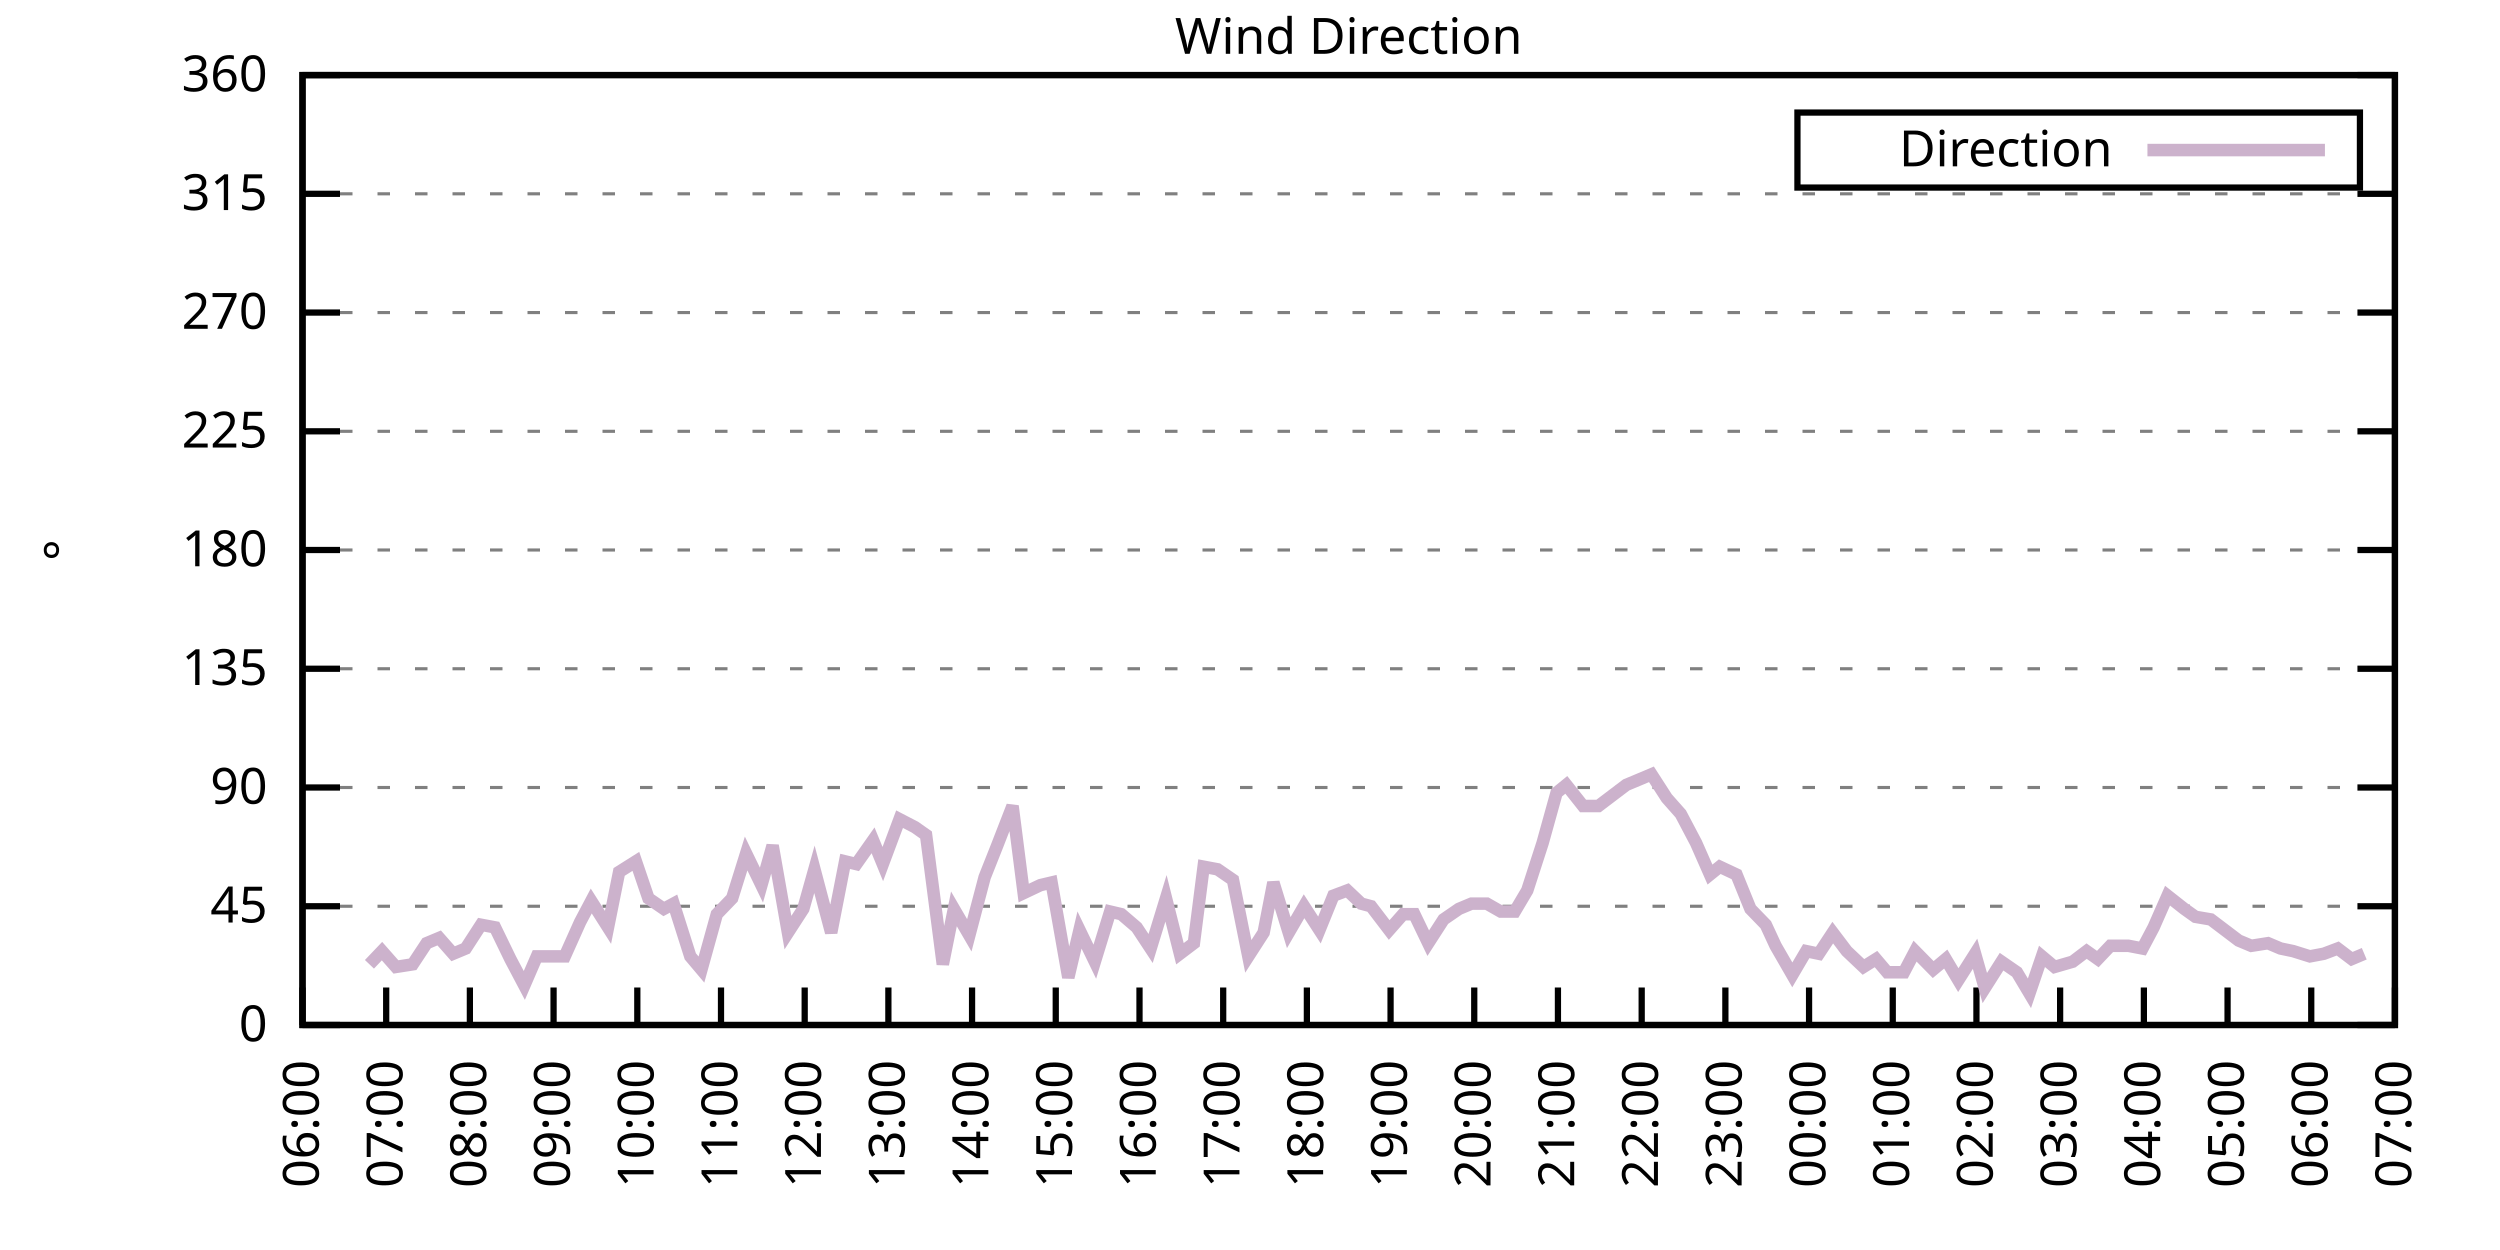
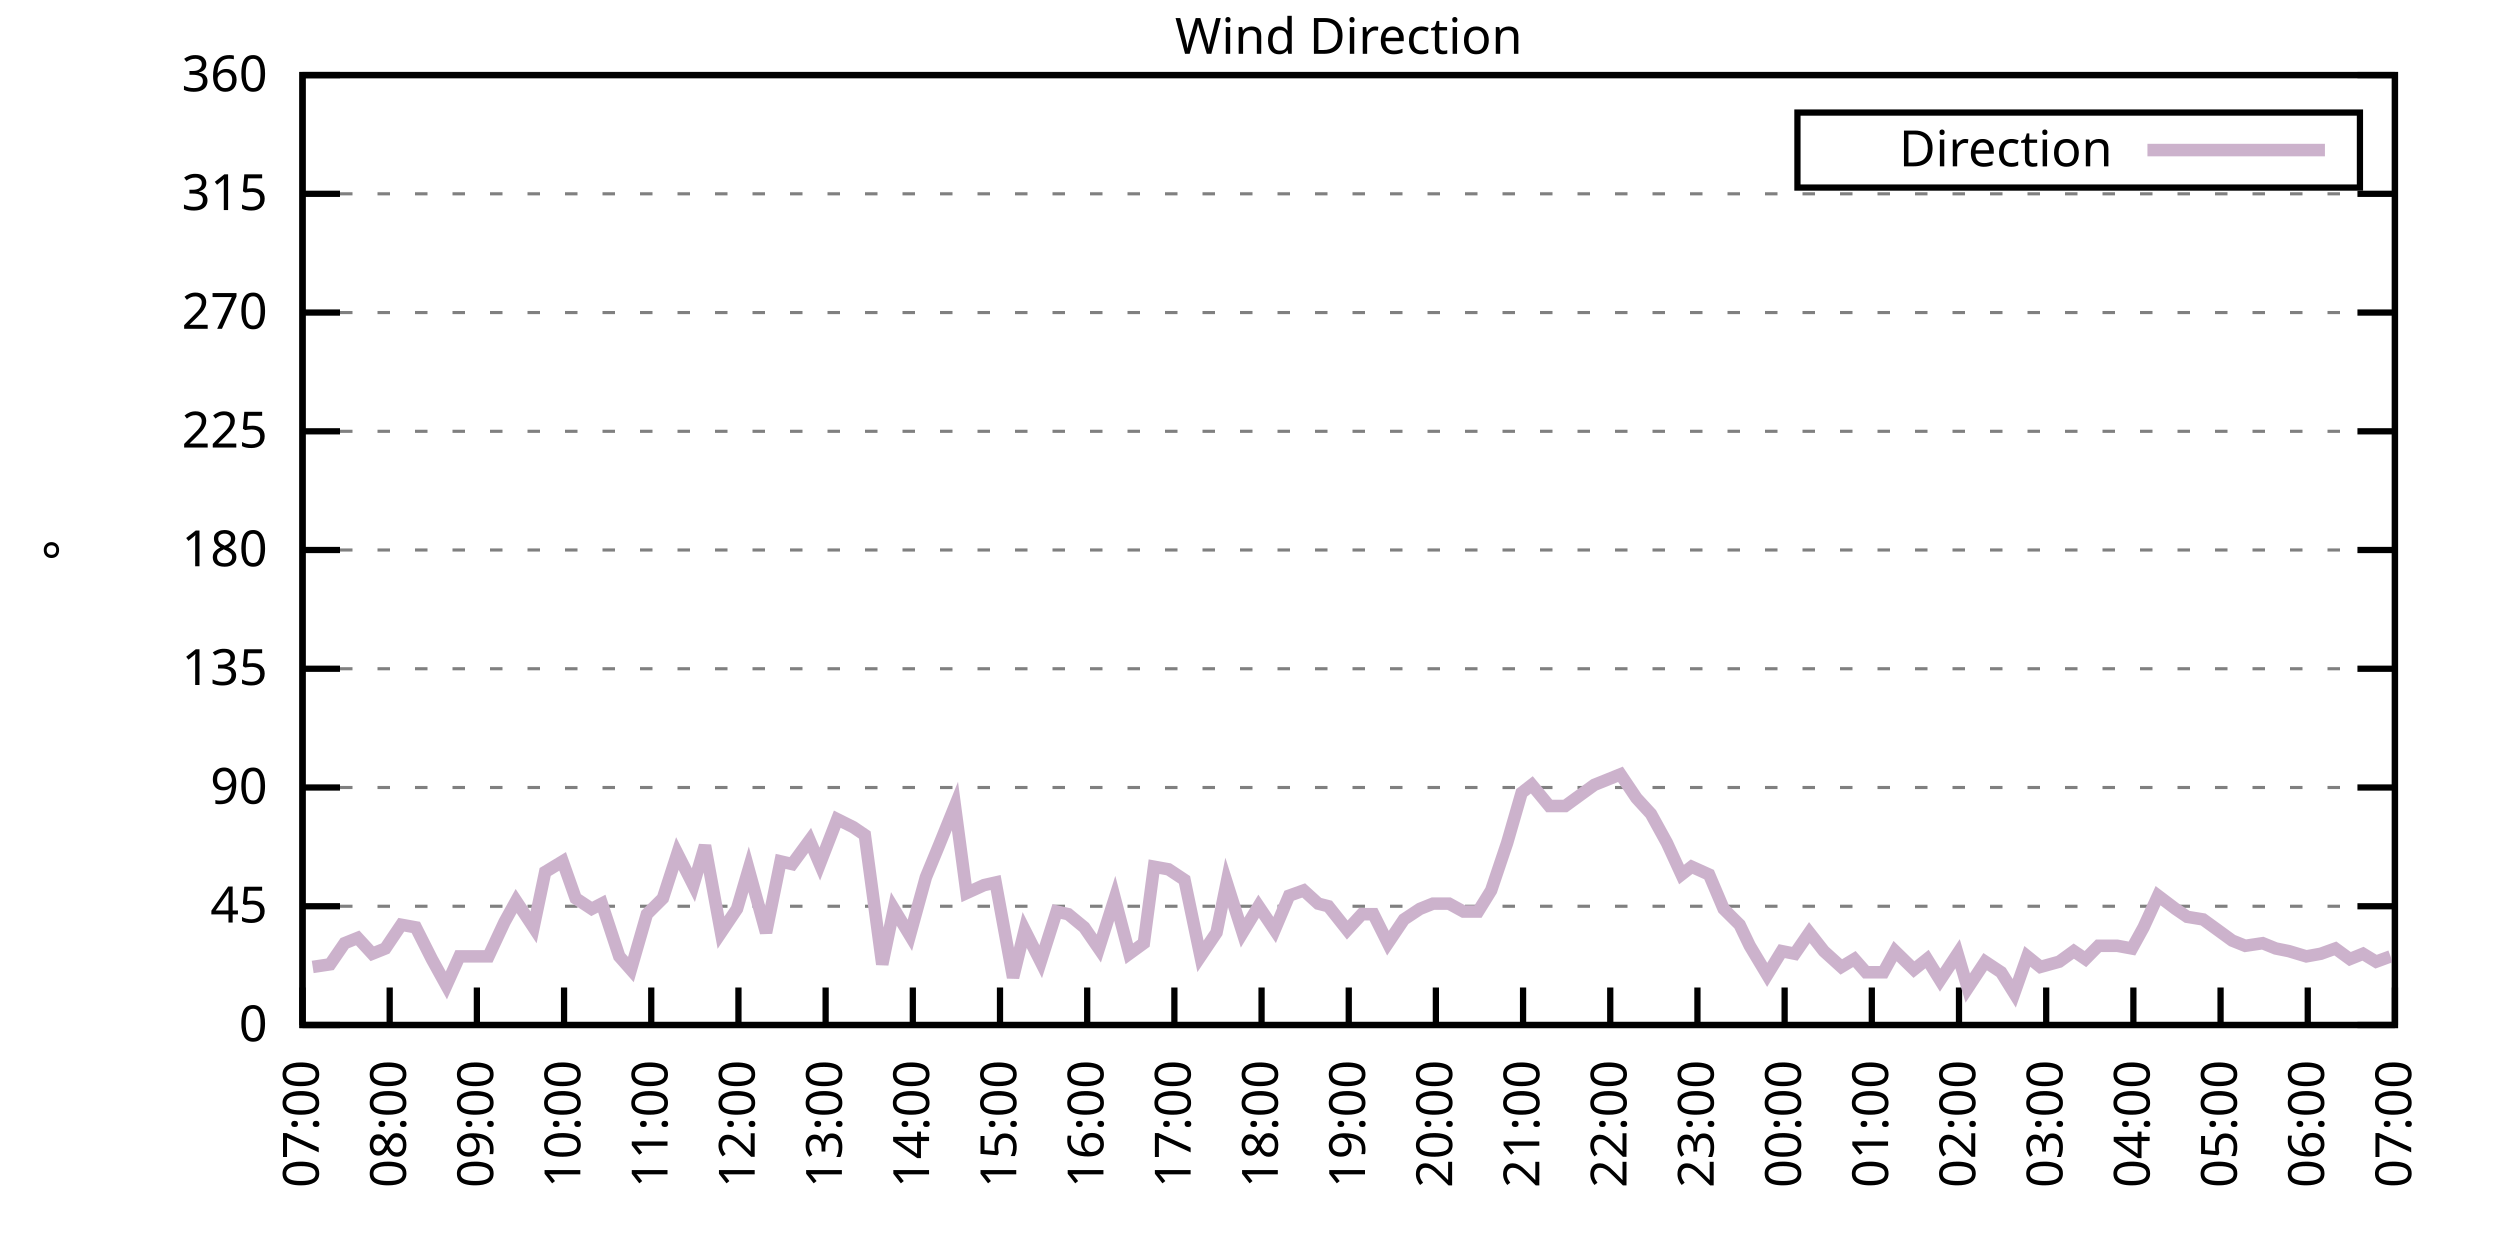
<svg xmlns="http://www.w3.org/2000/svg" xmlns:xlink="http://www.w3.org/1999/xlink" width="400" height="200" viewBox="0 0 400 200">
  <g id="gnuplot_canvas">
    <rect x="0" y="0" width="400" height="200" fill="none" />
    <defs>
      <circle id="gpDot" r="0.5" stroke-width="0.5" stroke="currentColor" />
      <path id="gpPt0" stroke-width="0.333" stroke="currentColor" d="M-1,0 h2 M0,-1 v2" />
      <path id="gpPt1" stroke-width="0.333" stroke="currentColor" d="M-1,-1 L1,1 M1,-1 L-1,1" />
      <path id="gpPt2" stroke-width="0.333" stroke="currentColor" d="M-1,0 L1,0 M0,-1 L0,1 M-1,-1 L1,1 M-1,1 L1,-1" />
      <rect id="gpPt3" stroke-width="0.333" stroke="currentColor" x="-1" y="-1" width="2" height="2" />
      <rect id="gpPt4" stroke-width="0.333" stroke="currentColor" fill="currentColor" x="-1" y="-1" width="2" height="2" />
      <circle id="gpPt5" stroke-width="0.333" stroke="currentColor" cx="0" cy="0" r="1" />
      <use xlink:href="#gpPt5" id="gpPt6" fill="currentColor" stroke="none" />
      <path id="gpPt7" stroke-width="0.333" stroke="currentColor" d="M0,-1.33 L-1.33,0.67 L1.33,0.67 z" />
      <use xlink:href="#gpPt7" id="gpPt8" fill="currentColor" stroke="none" />
      <use xlink:href="#gpPt7" id="gpPt9" stroke="currentColor" transform="rotate(180)" />
      <use xlink:href="#gpPt9" id="gpPt10" fill="currentColor" stroke="none" />
      <use xlink:href="#gpPt3" id="gpPt11" stroke="currentColor" transform="rotate(45)" />
      <use xlink:href="#gpPt11" id="gpPt12" fill="currentColor" stroke="none" />
      <path id="gpPt13" stroke-width="0.333" stroke="currentColor" d="M0,1.330 L1.265,0.411 L0.782,-1.067 L-0.782,-1.076 L-1.265,0.411 z" />
      <use xlink:href="#gpPt13" id="gpPt14" fill="currentColor" stroke="none" />
      <filter id="textbox" filterUnits="objectBoundingBox" x="0" y="0" height="1" width="1">
        <feFlood flood-color="white" flood-opacity="1" result="bgnd" />
        <feComposite in="SourceGraphic" in2="bgnd" operator="atop" />
      </filter>
      <filter id="greybox" filterUnits="objectBoundingBox" x="0" y="0" height="1" width="1">
        <feFlood flood-color="lightgrey" flood-opacity="1" result="grey" />
        <feComposite in="SourceGraphic" in2="grey" operator="atop" />
      </filter>
    </defs>
    <g fill="none" color="white" stroke="currentColor" stroke-width="1.00" stroke-linecap="butt" stroke-linejoin="miter">
</g>
    <g fill="none" color="black" stroke="currentColor" stroke-width="1.00" stroke-linecap="butt" stroke-linejoin="miter">
      <g stroke="none" shape-rendering="crispEdges">
        <polygon fill="rgb(255, 255, 255)" points="48.40,164.00 383.18,164.00 383.18,12.02 48.40,12.02 " />
      </g>
    </g>
    <g fill="none" color="black" stroke="currentColor" stroke-width="1.00" stroke-linecap="butt" stroke-linejoin="miter">
</g>
    <g fill="none" color="black" stroke="black" stroke-width="0.50" stroke-linecap="butt" stroke-linejoin="miter">
</g>
    <g fill="none" color="gray" stroke="currentColor" stroke-width="0.50" stroke-linecap="butt" stroke-linejoin="miter">
      <path stroke="gray" stroke-dasharray="2,4" class="gridline" d="M48.40,164.00 L383.19,164.00  " />
    </g>
    <g fill="none" color="gray" stroke="gray" stroke-width="1.00" stroke-linecap="butt" stroke-linejoin="miter">
</g>
    <g fill="none" color="black" stroke="currentColor" stroke-width="1.00" stroke-linecap="butt" stroke-linejoin="miter">
      <path stroke="black" d="M48.40,164.00 L54.40,164.00 M383.19,164.00 L377.19,164.00  " />
      <g transform="translate(42.80,166.60)" stroke="none" fill="black" font-family="Sans" font-size="8.00" text-anchor="end">
        <text>
          <tspan font-family="Sans"> 0</tspan>
        </text>
      </g>
    </g>
    <g fill="none" color="black" stroke="currentColor" stroke-width="1.00" stroke-linecap="butt" stroke-linejoin="miter">
</g>
    <g fill="none" color="black" stroke="black" stroke-width="0.50" stroke-linecap="butt" stroke-linejoin="miter">
</g>
    <g fill="none" color="gray" stroke="currentColor" stroke-width="0.50" stroke-linecap="butt" stroke-linejoin="miter">
      <path stroke="gray" stroke-dasharray="2,4" class="gridline" d="M48.40,145.00 L383.19,145.00  " />
    </g>
    <g fill="none" color="gray" stroke="gray" stroke-width="1.00" stroke-linecap="butt" stroke-linejoin="miter">
</g>
    <g fill="none" color="black" stroke="currentColor" stroke-width="1.00" stroke-linecap="butt" stroke-linejoin="miter">
      <path stroke="black" d="M48.40,145.00 L54.40,145.00 M383.19,145.00 L377.19,145.00  " />
      <g transform="translate(42.80,147.60)" stroke="none" fill="black" font-family="Sans" font-size="8.00" text-anchor="end">
        <text>
          <tspan font-family="Sans"> 45</tspan>
        </text>
      </g>
    </g>
    <g fill="none" color="black" stroke="currentColor" stroke-width="1.00" stroke-linecap="butt" stroke-linejoin="miter">
</g>
    <g fill="none" color="black" stroke="black" stroke-width="0.50" stroke-linecap="butt" stroke-linejoin="miter">
</g>
    <g fill="none" color="gray" stroke="currentColor" stroke-width="0.50" stroke-linecap="butt" stroke-linejoin="miter">
      <path stroke="gray" stroke-dasharray="2,4" class="gridline" d="M48.40,126.00 L383.19,126.00  " />
    </g>
    <g fill="none" color="gray" stroke="gray" stroke-width="1.00" stroke-linecap="butt" stroke-linejoin="miter">
</g>
    <g fill="none" color="black" stroke="currentColor" stroke-width="1.00" stroke-linecap="butt" stroke-linejoin="miter">
      <path stroke="black" d="M48.40,126.00 L54.40,126.00 M383.19,126.00 L377.19,126.00  " />
      <g transform="translate(42.80,128.60)" stroke="none" fill="black" font-family="Sans" font-size="8.00" text-anchor="end">
        <text>
          <tspan font-family="Sans"> 90</tspan>
        </text>
      </g>
    </g>
    <g fill="none" color="black" stroke="currentColor" stroke-width="1.00" stroke-linecap="butt" stroke-linejoin="miter">
</g>
    <g fill="none" color="black" stroke="black" stroke-width="0.50" stroke-linecap="butt" stroke-linejoin="miter">
</g>
    <g fill="none" color="gray" stroke="currentColor" stroke-width="0.50" stroke-linecap="butt" stroke-linejoin="miter">
      <path stroke="gray" stroke-dasharray="2,4" class="gridline" d="M48.40,107.00 L383.19,107.00  " />
    </g>
    <g fill="none" color="gray" stroke="gray" stroke-width="1.00" stroke-linecap="butt" stroke-linejoin="miter">
</g>
    <g fill="none" color="black" stroke="currentColor" stroke-width="1.00" stroke-linecap="butt" stroke-linejoin="miter">
      <path stroke="black" d="M48.40,107.00 L54.40,107.00 M383.19,107.00 L377.19,107.00  " />
      <g transform="translate(42.80,109.60)" stroke="none" fill="black" font-family="Sans" font-size="8.00" text-anchor="end">
        <text>
          <tspan font-family="Sans"> 135</tspan>
        </text>
      </g>
    </g>
    <g fill="none" color="black" stroke="currentColor" stroke-width="1.00" stroke-linecap="butt" stroke-linejoin="miter">
</g>
    <g fill="none" color="black" stroke="black" stroke-width="0.50" stroke-linecap="butt" stroke-linejoin="miter">
</g>
    <g fill="none" color="gray" stroke="currentColor" stroke-width="0.50" stroke-linecap="butt" stroke-linejoin="miter">
      <path stroke="gray" stroke-dasharray="2,4" class="gridline" d="M48.40,88.00 L383.19,88.00  " />
    </g>
    <g fill="none" color="gray" stroke="gray" stroke-width="1.00" stroke-linecap="butt" stroke-linejoin="miter">
</g>
    <g fill="none" color="black" stroke="currentColor" stroke-width="1.00" stroke-linecap="butt" stroke-linejoin="miter">
      <path stroke="black" d="M48.40,88.00 L54.40,88.00 M383.19,88.00 L377.19,88.00  " />
      <g transform="translate(42.80,90.60)" stroke="none" fill="black" font-family="Sans" font-size="8.00" text-anchor="end">
        <text>
          <tspan font-family="Sans"> 180</tspan>
        </text>
      </g>
    </g>
    <g fill="none" color="black" stroke="currentColor" stroke-width="1.00" stroke-linecap="butt" stroke-linejoin="miter">
</g>
    <g fill="none" color="black" stroke="black" stroke-width="0.50" stroke-linecap="butt" stroke-linejoin="miter">
</g>
    <g fill="none" color="gray" stroke="currentColor" stroke-width="0.50" stroke-linecap="butt" stroke-linejoin="miter">
      <path stroke="gray" stroke-dasharray="2,4" class="gridline" d="M48.40,69.01 L383.19,69.01  " />
    </g>
    <g fill="none" color="gray" stroke="gray" stroke-width="1.00" stroke-linecap="butt" stroke-linejoin="miter">
</g>
    <g fill="none" color="black" stroke="currentColor" stroke-width="1.00" stroke-linecap="butt" stroke-linejoin="miter">
      <path stroke="black" d="M48.40,69.01 L54.40,69.01 M383.19,69.01 L377.19,69.01  " />
      <g transform="translate(42.80,71.61)" stroke="none" fill="black" font-family="Sans" font-size="8.00" text-anchor="end">
        <text>
          <tspan font-family="Sans"> 225</tspan>
        </text>
      </g>
    </g>
    <g fill="none" color="black" stroke="currentColor" stroke-width="1.00" stroke-linecap="butt" stroke-linejoin="miter">
</g>
    <g fill="none" color="black" stroke="black" stroke-width="0.50" stroke-linecap="butt" stroke-linejoin="miter">
</g>
    <g fill="none" color="gray" stroke="currentColor" stroke-width="0.50" stroke-linecap="butt" stroke-linejoin="miter">
      <path stroke="gray" stroke-dasharray="2,4" class="gridline" d="M48.40,50.01 L383.19,50.01  " />
    </g>
    <g fill="none" color="gray" stroke="gray" stroke-width="1.00" stroke-linecap="butt" stroke-linejoin="miter">
</g>
    <g fill="none" color="black" stroke="currentColor" stroke-width="1.00" stroke-linecap="butt" stroke-linejoin="miter">
      <path stroke="black" d="M48.40,50.01 L54.40,50.01 M383.19,50.01 L377.19,50.01  " />
      <g transform="translate(42.80,52.61)" stroke="none" fill="black" font-family="Sans" font-size="8.00" text-anchor="end">
        <text>
          <tspan font-family="Sans"> 270</tspan>
        </text>
      </g>
    </g>
    <g fill="none" color="black" stroke="currentColor" stroke-width="1.00" stroke-linecap="butt" stroke-linejoin="miter">
</g>
    <g fill="none" color="black" stroke="black" stroke-width="0.50" stroke-linecap="butt" stroke-linejoin="miter">
</g>
    <g fill="none" color="gray" stroke="currentColor" stroke-width="0.50" stroke-linecap="butt" stroke-linejoin="miter">
      <path stroke="gray" stroke-dasharray="2,4" class="gridline" d="M48.40,31.01 L383.19,31.01  " />
    </g>
    <g fill="none" color="gray" stroke="gray" stroke-width="1.00" stroke-linecap="butt" stroke-linejoin="miter">
</g>
    <g fill="none" color="black" stroke="currentColor" stroke-width="1.00" stroke-linecap="butt" stroke-linejoin="miter">
      <path stroke="black" d="M48.40,31.01 L54.40,31.01 M383.19,31.01 L377.19,31.01  " />
      <g transform="translate(42.80,33.61)" stroke="none" fill="black" font-family="Sans" font-size="8.00" text-anchor="end">
        <text>
          <tspan font-family="Sans"> 315</tspan>
        </text>
      </g>
    </g>
    <g fill="none" color="black" stroke="currentColor" stroke-width="1.00" stroke-linecap="butt" stroke-linejoin="miter">
</g>
    <g fill="none" color="black" stroke="black" stroke-width="0.50" stroke-linecap="butt" stroke-linejoin="miter">
</g>
    <g fill="none" color="gray" stroke="currentColor" stroke-width="0.50" stroke-linecap="butt" stroke-linejoin="miter">
      <path stroke="gray" stroke-dasharray="2,4" class="gridline" d="M48.40,12.01 L383.19,12.01  " />
    </g>
    <g fill="none" color="gray" stroke="gray" stroke-width="1.00" stroke-linecap="butt" stroke-linejoin="miter">
</g>
    <g fill="none" color="black" stroke="currentColor" stroke-width="1.00" stroke-linecap="butt" stroke-linejoin="miter">
      <path stroke="black" d="M48.40,12.01 L54.40,12.01 M383.19,12.01 L377.19,12.01  " />
      <g transform="translate(42.80,14.61)" stroke="none" fill="black" font-family="Sans" font-size="8.00" text-anchor="end">
        <text>
          <tspan font-family="Sans"> 360</tspan>
        </text>
      </g>
    </g>
    <g fill="none" color="black" stroke="currentColor" stroke-width="1.00" stroke-linecap="butt" stroke-linejoin="miter">
      <path stroke="black" d="M48.40,164.00 L48.40,158.00  " />
      <g transform="translate(51.00,169.60) rotate(270.00)" stroke="none" fill="black" font-family="Sans" font-size="8.00" text-anchor="end">
        <text>
-           <tspan font-family="Sans">06:00</tspan>
-         </text>
-       </g>
-     </g>
-     <g fill="none" color="black" stroke="currentColor" stroke-width="1.00" stroke-linecap="butt" stroke-linejoin="miter">
-       <path stroke="black" d="M61.79,164.00 L61.79,158.00  " />
-       <g transform="translate(64.39,169.60) rotate(270.00)" stroke="none" fill="black" font-family="Sans" font-size="8.00" text-anchor="end">
-         <text>
          <tspan font-family="Sans">07:00</tspan>
        </text>
      </g>
    </g>
    <g fill="none" color="black" stroke="currentColor" stroke-width="1.00" stroke-linecap="butt" stroke-linejoin="miter">
-       <path stroke="black" d="M75.18,164.00 L75.18,158.00  " />
-       <g transform="translate(77.78,169.60) rotate(270.00)" stroke="none" fill="black" font-family="Sans" font-size="8.00" text-anchor="end">
+       <path stroke="black" d="M62.35,164.00 L62.35,158.00  " />
+       <g transform="translate(64.95,169.60) rotate(270.00)" stroke="none" fill="black" font-family="Sans" font-size="8.00" text-anchor="end">
        <text>
          <tspan font-family="Sans">08:00</tspan>
        </text>
      </g>
    </g>
    <g fill="none" color="black" stroke="currentColor" stroke-width="1.00" stroke-linecap="butt" stroke-linejoin="miter">
-       <path stroke="black" d="M88.57,164.00 L88.57,158.00  " />
-       <g transform="translate(91.17,169.60) rotate(270.00)" stroke="none" fill="black" font-family="Sans" font-size="8.00" text-anchor="end">
+       <path stroke="black" d="M76.30,164.00 L76.30,158.00  " />
+       <g transform="translate(78.90,169.60) rotate(270.00)" stroke="none" fill="black" font-family="Sans" font-size="8.00" text-anchor="end">
        <text>
          <tspan font-family="Sans">09:00</tspan>
        </text>
      </g>
    </g>
    <g fill="none" color="black" stroke="currentColor" stroke-width="1.00" stroke-linecap="butt" stroke-linejoin="miter">
-       <path stroke="black" d="M101.97,164.00 L101.97,158.00  " />
-       <g transform="translate(104.57,169.60) rotate(270.00)" stroke="none" fill="black" font-family="Sans" font-size="8.00" text-anchor="end">
+       <path stroke="black" d="M90.25,164.00 L90.25,158.00  " />
+       <g transform="translate(92.85,169.60) rotate(270.00)" stroke="none" fill="black" font-family="Sans" font-size="8.00" text-anchor="end">
        <text>
          <tspan font-family="Sans">10:00</tspan>
        </text>
      </g>
    </g>
    <g fill="none" color="black" stroke="currentColor" stroke-width="1.00" stroke-linecap="butt" stroke-linejoin="miter">
-       <path stroke="black" d="M115.36,164.00 L115.36,158.00  " />
-       <g transform="translate(117.96,169.60) rotate(270.00)" stroke="none" fill="black" font-family="Sans" font-size="8.00" text-anchor="end">
+       <path stroke="black" d="M104.20,164.00 L104.20,158.00  " />
+       <g transform="translate(106.80,169.60) rotate(270.00)" stroke="none" fill="black" font-family="Sans" font-size="8.00" text-anchor="end">
        <text>
          <tspan font-family="Sans">11:00</tspan>
        </text>
      </g>
    </g>
    <g fill="none" color="black" stroke="currentColor" stroke-width="1.00" stroke-linecap="butt" stroke-linejoin="miter">
-       <path stroke="black" d="M128.75,164.00 L128.75,158.00  " />
-       <g transform="translate(131.35,169.60) rotate(270.00)" stroke="none" fill="black" font-family="Sans" font-size="8.00" text-anchor="end">
+       <path stroke="black" d="M118.15,164.00 L118.15,158.00  " />
+       <g transform="translate(120.75,169.60) rotate(270.00)" stroke="none" fill="black" font-family="Sans" font-size="8.00" text-anchor="end">
        <text>
          <tspan font-family="Sans">12:00</tspan>
        </text>
      </g>
    </g>
    <g fill="none" color="black" stroke="currentColor" stroke-width="1.00" stroke-linecap="butt" stroke-linejoin="miter">
-       <path stroke="black" d="M142.14,164.00 L142.14,158.00  " />
-       <g transform="translate(144.74,169.60) rotate(270.00)" stroke="none" fill="black" font-family="Sans" font-size="8.00" text-anchor="end">
+       <path stroke="black" d="M132.10,164.00 L132.10,158.00  " />
+       <g transform="translate(134.70,169.60) rotate(270.00)" stroke="none" fill="black" font-family="Sans" font-size="8.00" text-anchor="end">
        <text>
          <tspan font-family="Sans">13:00</tspan>
        </text>
      </g>
    </g>
    <g fill="none" color="black" stroke="currentColor" stroke-width="1.00" stroke-linecap="butt" stroke-linejoin="miter">
-       <path stroke="black" d="M155.53,164.00 L155.53,158.00  " />
-       <g transform="translate(158.13,169.60) rotate(270.00)" stroke="none" fill="black" font-family="Sans" font-size="8.00" text-anchor="end">
+       <path stroke="black" d="M146.05,164.00 L146.05,158.00  " />
+       <g transform="translate(148.65,169.60) rotate(270.00)" stroke="none" fill="black" font-family="Sans" font-size="8.00" text-anchor="end">
        <text>
          <tspan font-family="Sans">14:00</tspan>
        </text>
      </g>
    </g>
    <g fill="none" color="black" stroke="currentColor" stroke-width="1.00" stroke-linecap="butt" stroke-linejoin="miter">
-       <path stroke="black" d="M168.92,164.00 L168.92,158.00  " />
-       <g transform="translate(171.52,169.60) rotate(270.00)" stroke="none" fill="black" font-family="Sans" font-size="8.00" text-anchor="end">
+       <path stroke="black" d="M160.00,164.00 L160.00,158.00  " />
+       <g transform="translate(162.60,169.60) rotate(270.00)" stroke="none" fill="black" font-family="Sans" font-size="8.00" text-anchor="end">
        <text>
          <tspan font-family="Sans">15:00</tspan>
        </text>
      </g>
    </g>
    <g fill="none" color="black" stroke="currentColor" stroke-width="1.00" stroke-linecap="butt" stroke-linejoin="miter">
-       <path stroke="black" d="M182.32,164.00 L182.32,158.00  " />
-       <g transform="translate(184.92,169.60) rotate(270.00)" stroke="none" fill="black" font-family="Sans" font-size="8.00" text-anchor="end">
+       <path stroke="black" d="M173.95,164.00 L173.95,158.00  " />
+       <g transform="translate(176.55,169.60) rotate(270.00)" stroke="none" fill="black" font-family="Sans" font-size="8.00" text-anchor="end">
        <text>
          <tspan font-family="Sans">16:00</tspan>
        </text>
      </g>
    </g>
    <g fill="none" color="black" stroke="currentColor" stroke-width="1.00" stroke-linecap="butt" stroke-linejoin="miter">
-       <path stroke="black" d="M195.71,164.00 L195.71,158.00  " />
-       <g transform="translate(198.31,169.60) rotate(270.00)" stroke="none" fill="black" font-family="Sans" font-size="8.00" text-anchor="end">
+       <path stroke="black" d="M187.90,164.00 L187.90,158.00  " />
+       <g transform="translate(190.50,169.60) rotate(270.00)" stroke="none" fill="black" font-family="Sans" font-size="8.00" text-anchor="end">
        <text>
          <tspan font-family="Sans">17:00</tspan>
        </text>
      </g>
    </g>
    <g fill="none" color="black" stroke="currentColor" stroke-width="1.00" stroke-linecap="butt" stroke-linejoin="miter">
-       <path stroke="black" d="M209.10,164.00 L209.10,158.00  " />
-       <g transform="translate(211.70,169.60) rotate(270.00)" stroke="none" fill="black" font-family="Sans" font-size="8.00" text-anchor="end">
+       <path stroke="black" d="M201.85,164.00 L201.85,158.00  " />
+       <g transform="translate(204.45,169.60) rotate(270.00)" stroke="none" fill="black" font-family="Sans" font-size="8.00" text-anchor="end">
        <text>
          <tspan font-family="Sans">18:00</tspan>
        </text>
      </g>
    </g>
    <g fill="none" color="black" stroke="currentColor" stroke-width="1.00" stroke-linecap="butt" stroke-linejoin="miter">
-       <path stroke="black" d="M222.49,164.00 L222.49,158.00  " />
-       <g transform="translate(225.09,169.60) rotate(270.00)" stroke="none" fill="black" font-family="Sans" font-size="8.00" text-anchor="end">
+       <path stroke="black" d="M215.80,164.00 L215.80,158.00  " />
+       <g transform="translate(218.40,169.60) rotate(270.00)" stroke="none" fill="black" font-family="Sans" font-size="8.00" text-anchor="end">
        <text>
          <tspan font-family="Sans">19:00</tspan>
        </text>
      </g>
    </g>
    <g fill="none" color="black" stroke="currentColor" stroke-width="1.00" stroke-linecap="butt" stroke-linejoin="miter">
-       <path stroke="black" d="M235.88,164.00 L235.88,158.00  " />
-       <g transform="translate(238.48,169.60) rotate(270.00)" stroke="none" fill="black" font-family="Sans" font-size="8.00" text-anchor="end">
+       <path stroke="black" d="M229.74,164.00 L229.74,158.00  " />
+       <g transform="translate(232.34,169.60) rotate(270.00)" stroke="none" fill="black" font-family="Sans" font-size="8.00" text-anchor="end">
        <text>
          <tspan font-family="Sans">20:00</tspan>
        </text>
      </g>
    </g>
    <g fill="none" color="black" stroke="currentColor" stroke-width="1.00" stroke-linecap="butt" stroke-linejoin="miter">
-       <path stroke="black" d="M249.27,164.00 L249.27,158.00  " />
-       <g transform="translate(251.87,169.60) rotate(270.00)" stroke="none" fill="black" font-family="Sans" font-size="8.00" text-anchor="end">
+       <path stroke="black" d="M243.69,164.00 L243.69,158.00  " />
+       <g transform="translate(246.29,169.60) rotate(270.00)" stroke="none" fill="black" font-family="Sans" font-size="8.00" text-anchor="end">
        <text>
          <tspan font-family="Sans">21:00</tspan>
        </text>
      </g>
    </g>
    <g fill="none" color="black" stroke="currentColor" stroke-width="1.00" stroke-linecap="butt" stroke-linejoin="miter">
-       <path stroke="black" d="M262.67,164.00 L262.67,158.00  " />
-       <g transform="translate(265.27,169.60) rotate(270.00)" stroke="none" fill="black" font-family="Sans" font-size="8.00" text-anchor="end">
+       <path stroke="black" d="M257.64,164.00 L257.64,158.00  " />
+       <g transform="translate(260.24,169.60) rotate(270.00)" stroke="none" fill="black" font-family="Sans" font-size="8.00" text-anchor="end">
        <text>
          <tspan font-family="Sans">22:00</tspan>
        </text>
      </g>
    </g>
    <g fill="none" color="black" stroke="currentColor" stroke-width="1.00" stroke-linecap="butt" stroke-linejoin="miter">
-       <path stroke="black" d="M276.06,164.00 L276.06,158.00  " />
-       <g transform="translate(278.66,169.60) rotate(270.00)" stroke="none" fill="black" font-family="Sans" font-size="8.00" text-anchor="end">
+       <path stroke="black" d="M271.59,164.00 L271.59,158.00  " />
+       <g transform="translate(274.19,169.60) rotate(270.00)" stroke="none" fill="black" font-family="Sans" font-size="8.00" text-anchor="end">
        <text>
          <tspan font-family="Sans">23:00</tspan>
        </text>
      </g>
    </g>
    <g fill="none" color="black" stroke="currentColor" stroke-width="1.00" stroke-linecap="butt" stroke-linejoin="miter">
-       <path stroke="black" d="M289.45,164.00 L289.45,158.00  " />
-       <g transform="translate(292.05,169.60) rotate(270.00)" stroke="none" fill="black" font-family="Sans" font-size="8.00" text-anchor="end">
+       <path stroke="black" d="M285.54,164.00 L285.54,158.00  " />
+       <g transform="translate(288.14,169.60) rotate(270.00)" stroke="none" fill="black" font-family="Sans" font-size="8.00" text-anchor="end">
        <text>
          <tspan font-family="Sans">00:00</tspan>
        </text>
      </g>
    </g>
    <g fill="none" color="black" stroke="currentColor" stroke-width="1.00" stroke-linecap="butt" stroke-linejoin="miter">
-       <path stroke="black" d="M302.84,164.00 L302.84,158.00  " />
-       <g transform="translate(305.44,169.60) rotate(270.00)" stroke="none" fill="black" font-family="Sans" font-size="8.00" text-anchor="end">
+       <path stroke="black" d="M299.49,164.00 L299.49,158.00  " />
+       <g transform="translate(302.09,169.60) rotate(270.00)" stroke="none" fill="black" font-family="Sans" font-size="8.00" text-anchor="end">
        <text>
          <tspan font-family="Sans">01:00</tspan>
        </text>
      </g>
    </g>
    <g fill="none" color="black" stroke="currentColor" stroke-width="1.00" stroke-linecap="butt" stroke-linejoin="miter">
-       <path stroke="black" d="M316.23,164.00 L316.23,158.00  " />
-       <g transform="translate(318.83,169.60) rotate(270.00)" stroke="none" fill="black" font-family="Sans" font-size="8.00" text-anchor="end">
+       <path stroke="black" d="M313.44,164.00 L313.44,158.00  " />
+       <g transform="translate(316.04,169.60) rotate(270.00)" stroke="none" fill="black" font-family="Sans" font-size="8.00" text-anchor="end">
        <text>
          <tspan font-family="Sans">02:00</tspan>
        </text>
      </g>
    </g>
    <g fill="none" color="black" stroke="currentColor" stroke-width="1.00" stroke-linecap="butt" stroke-linejoin="miter">
-       <path stroke="black" d="M329.62,164.00 L329.62,158.00  " />
-       <g transform="translate(332.22,169.60) rotate(270.00)" stroke="none" fill="black" font-family="Sans" font-size="8.00" text-anchor="end">
+       <path stroke="black" d="M327.39,164.00 L327.39,158.00  " />
+       <g transform="translate(329.99,169.60) rotate(270.00)" stroke="none" fill="black" font-family="Sans" font-size="8.00" text-anchor="end">
        <text>
          <tspan font-family="Sans">03:00</tspan>
        </text>
      </g>
    </g>
    <g fill="none" color="black" stroke="currentColor" stroke-width="1.00" stroke-linecap="butt" stroke-linejoin="miter">
-       <path stroke="black" d="M343.02,164.00 L343.02,158.00  " />
-       <g transform="translate(345.62,169.60) rotate(270.00)" stroke="none" fill="black" font-family="Sans" font-size="8.00" text-anchor="end">
+       <path stroke="black" d="M341.34,164.00 L341.34,158.00  " />
+       <g transform="translate(343.94,169.60) rotate(270.00)" stroke="none" fill="black" font-family="Sans" font-size="8.00" text-anchor="end">
        <text>
          <tspan font-family="Sans">04:00</tspan>
        </text>
      </g>
    </g>
    <g fill="none" color="black" stroke="currentColor" stroke-width="1.00" stroke-linecap="butt" stroke-linejoin="miter">
-       <path stroke="black" d="M356.41,164.00 L356.41,158.00  " />
-       <g transform="translate(359.01,169.60) rotate(270.00)" stroke="none" fill="black" font-family="Sans" font-size="8.00" text-anchor="end">
+       <path stroke="black" d="M355.29,164.00 L355.29,158.00  " />
+       <g transform="translate(357.89,169.60) rotate(270.00)" stroke="none" fill="black" font-family="Sans" font-size="8.00" text-anchor="end">
        <text>
          <tspan font-family="Sans">05:00</tspan>
        </text>
      </g>
    </g>
    <g fill="none" color="black" stroke="currentColor" stroke-width="1.00" stroke-linecap="butt" stroke-linejoin="miter">
-       <path stroke="black" d="M369.80,164.00 L369.80,158.00  " />
-       <g transform="translate(372.40,169.60) rotate(270.00)" stroke="none" fill="black" font-family="Sans" font-size="8.00" text-anchor="end">
+       <path stroke="black" d="M369.24,164.00 L369.24,158.00  " />
+       <g transform="translate(371.84,169.60) rotate(270.00)" stroke="none" fill="black" font-family="Sans" font-size="8.00" text-anchor="end">
        <text>
          <tspan font-family="Sans">06:00</tspan>
        </text>
      </g>
    </g>
    <g fill="none" color="black" stroke="currentColor" stroke-width="1.00" stroke-linecap="butt" stroke-linejoin="miter">
      <path stroke="black" d="M383.19,164.00 L383.19,158.00  " />
      <g transform="translate(385.79,169.60) rotate(270.00)" stroke="none" fill="black" font-family="Sans" font-size="8.00" text-anchor="end">
        <text>
          <tspan font-family="Sans">07:00</tspan>
        </text>
      </g>
    </g>
    <g fill="none" color="black" stroke="currentColor" stroke-width="1.00" stroke-linecap="butt" stroke-linejoin="miter">
</g>
    <g fill="none" color="black" stroke="currentColor" stroke-width="1.00" stroke-linecap="butt" stroke-linejoin="miter">
      <path stroke="black" d="M48.40,12.01 L48.40,164.00 L383.19,164.00 L383.19,12.01 L48.40,12.01 Z  " />
    </g>
    <g fill="none" color="black" stroke="currentColor" stroke-width="1.00" stroke-linecap="butt" stroke-linejoin="miter">
</g>
    <g fill="none" color="black" stroke="currentColor" stroke-width="1.00" stroke-linecap="butt" stroke-linejoin="miter">
      <path stroke="black" d="M287.59,30.01 L287.59,18.01 L377.59,18.01 L377.59,30.01 L287.59,30.01 Z  " />
    </g>
    <g id="Wind_direction_plot_1">
      <g fill="none" color="white" stroke="black" stroke-width="2.00" stroke-linecap="butt" stroke-linejoin="miter">
</g>
      <g fill="none" color="black" stroke="currentColor" stroke-width="2.00" stroke-linecap="butt" stroke-linejoin="miter">
        <g transform="translate(337.99,26.61)" stroke="none" fill="black" font-family="Sans" font-size="8.00" text-anchor="end">
          <text>
            <tspan font-family="Sans">Direction</tspan>
          </text>
        </g>
      </g>
      <g fill="none" color="black" stroke="currentColor" stroke-width="2.00" stroke-linecap="butt" stroke-linejoin="miter">
-         <path stroke="rgb(204, 178, 204)" d="M343.59,24.01 L371.99,24.01 M59.11,154.29 L61.12,152.18 L63.35,154.71 L66.03,154.29 L68.26,150.91 L70.27,150.07   L72.50,152.60 L74.51,151.76 L76.97,147.96 L79.20,148.38 L81.66,153.45 L83.89,157.67 L85.90,153.02 L88.13,153.02   L90.36,153.02 L92.82,147.53 L94.60,144.16 L97.28,148.38 L99.06,139.51 L101.74,137.82 L103.75,143.73 L106.21,145.42   L107.77,144.58 L110.45,153.02 L112.23,155.13 L114.69,146.27 L117.14,143.73 L119.38,136.56 L121.83,141.62 L123.62,135.29   L126.07,149.22 L128.53,145.42 L130.31,139.09 L132.99,149.22 L135.22,137.82 L137.01,138.25 L139.69,134.45 L141.25,138.25   L143.93,131.07 L146.38,132.34 L148.17,133.60 L150.85,154.29 L152.63,145.42 L155.09,149.65 L157.54,140.36 L159.55,135.29   L162.01,128.96 L163.79,142.89 L166.47,141.62 L168.25,141.20 L170.93,156.40 L172.72,148.80 L175.17,153.87 L177.63,145.85   L179.41,146.27 L181.87,148.38 L184.10,151.76 L186.56,143.73 L188.79,152.60 L191.02,150.91 L192.58,138.67 L194.81,139.09   L197.27,140.78 L199.73,153.02 L202.18,149.22 L203.74,141.20 L206.20,149.22 L208.65,145.00 L211.11,148.80 L213.34,143.31   L215.57,142.47 L217.80,144.58 L219.37,145.00 L222.27,148.80 L224.50,146.27 L226.29,146.27 L228.52,150.91 L230.97,147.11   L233.43,145.42 L235.44,144.58 L237.89,144.58 L240.12,145.85 L242.36,145.85 L244.36,142.47 L246.82,134.87 L249.05,126.85   L250.61,125.58 L253.29,128.96 L255.75,128.96 L257.98,127.27 L260.21,125.58 L262.22,124.74 L264.23,123.89 L266.68,127.69   L268.92,130.22 L271.37,134.87 L273.60,139.93 L275.16,138.67 L277.84,139.93 L280.07,145.42 L282.53,147.96 L284.09,151.33   L286.77,155.98 L289.00,152.18 L291.01,152.60 L293.24,149.22 L295.48,152.18 L298.15,154.71 L300.16,153.45 L301.95,155.56   L304.63,155.56 L306.41,152.18 L309.31,155.13 L311.32,153.45 L313.33,156.82 L316.01,152.60 L317.57,158.09 L320.25,153.87   L322.70,155.56 L324.71,158.93 L326.72,153.02 L328.73,154.71 L331.63,153.87 L333.86,152.18 L335.65,153.45 L337.66,151.33   L340.56,151.33 L342.79,151.76 L344.58,148.38 L346.81,143.31 L349.49,145.42 L351.27,146.69 L353.73,147.11 L355.96,148.80   L358.19,150.49 L360.20,151.33 L362.88,150.91 L364.89,151.76 L366.90,152.18 L369.58,153.02 L371.81,152.60 L374.04,151.76   L376.27,153.45 L378.28,152.60  " />
+         <path stroke="rgb(204, 178, 204)" d="M343.59,24.01 L371.99,24.01 M50.03,154.71 L52.82,154.29 L55.14,150.91 L57.23,150.07 L59.56,152.60 L61.65,151.76   L64.21,147.96 L66.53,148.38 L69.09,153.45 L71.42,157.67 L73.51,153.02 L75.83,153.02 L78.16,153.02 L80.72,147.53   L82.58,144.16 L85.37,148.38 L87.23,139.51 L90.02,137.82 L92.11,143.73 L94.67,145.42 L96.29,144.58 L99.08,153.02   L100.94,155.13 L103.50,146.27 L106.06,143.73 L108.38,136.56 L110.94,141.62 L112.80,135.29 L115.36,149.22 L117.92,145.42   L119.78,139.09 L122.57,149.22 L124.89,137.82 L126.75,138.25 L129.54,134.45 L131.17,138.25 L133.96,131.07 L136.51,132.34   L138.37,133.60 L141.16,154.29 L143.02,145.42 L145.58,149.65 L148.14,140.36 L150.23,135.29 L152.79,128.96 L154.65,142.89   L157.44,141.62 L159.30,141.20 L162.09,156.40 L163.95,148.80 L166.51,153.87 L169.06,145.85 L170.92,146.27 L173.48,148.38   L175.81,151.76 L178.36,143.73 L180.69,152.60 L183.01,150.91 L184.64,138.67 L186.97,139.09 L189.52,140.78 L192.08,153.02   L194.64,149.22 L196.27,141.20 L198.82,149.22 L201.38,145.00 L203.94,148.80 L206.26,143.31 L208.59,142.47 L210.91,144.58   L212.54,145.00 L215.56,148.80 L217.89,146.27 L219.75,146.27 L222.07,150.91 L224.63,147.11 L227.19,145.42 L229.28,144.58   L231.84,144.58 L234.16,145.85 L236.49,145.85 L238.58,142.47 L241.14,134.87 L243.46,126.85 L245.09,125.58 L247.88,128.96   L250.44,128.96 L252.76,127.27 L255.09,125.58 L257.18,124.74 L259.27,123.89 L261.83,127.69 L264.15,130.22 L266.71,134.87   L269.04,139.93 L270.66,138.67 L273.45,139.93 L275.78,145.42 L278.34,147.96 L279.96,151.33 L282.75,155.98 L285.08,152.18   L287.17,152.60 L289.50,149.22 L291.82,152.18 L294.61,154.71 L296.70,153.45 L298.56,155.56 L301.35,155.56 L303.21,152.18   L306.23,155.13 L308.33,153.45 L310.42,156.82 L313.21,152.60 L314.84,158.09 L317.63,153.87 L320.18,155.56 L322.28,158.93   L324.37,153.02 L326.46,154.71 L329.48,153.87 L331.81,152.18 L333.67,153.45 L335.76,151.33 L338.78,151.33 L341.11,151.76   L342.97,148.38 L345.29,143.31 L348.08,145.42 L349.94,146.69 L352.50,147.11 L354.83,148.80 L357.15,150.49 L359.24,151.33   L362.03,150.91 L364.13,151.76 L366.22,152.18 L369.01,153.02 L371.33,152.60 L373.66,151.76 L375.98,153.45 L378.08,152.60   L380.17,153.87 L382.49,153.02  " />
      </g>
    </g>
    <g fill="none" color="black" stroke="currentColor" stroke-width="2.00" stroke-linecap="butt" stroke-linejoin="miter">
</g>
    <g fill="none" color="black" stroke="black" stroke-width="1.00" stroke-linecap="butt" stroke-linejoin="miter">
</g>
    <g fill="none" color="black" stroke="currentColor" stroke-width="1.00" stroke-linecap="butt" stroke-linejoin="miter">
      <path stroke="black" d="M48.40,12.01 L48.40,164.00 L383.19,164.00 L383.19,12.01 L48.40,12.01 Z  " />
      <g transform="translate(12.80,88.01) rotate(270.00)" stroke="none" fill="black" font-family="Sans" font-size="8.00" text-anchor="middle">
        <text>
          <tspan font-family="Sans">°</tspan>
        </text>
      </g>
    </g>
    <g fill="none" color="black" stroke="currentColor" stroke-width="1.00" stroke-linecap="butt" stroke-linejoin="miter">
</g>
    <g fill="none" color="black" stroke="currentColor" stroke-width="1.00" stroke-linecap="butt" stroke-linejoin="miter">
      <g transform="translate(215.79,8.61)" stroke="none" fill="black" font-family="Sans" font-size="8.00" text-anchor="middle">
        <text>
          <tspan font-family="Sans">Wind Direction</tspan>
        </text>
      </g>
    </g>
    <g fill="none" color="black" stroke="currentColor" stroke-width="1.00" stroke-linecap="butt" stroke-linejoin="miter">
</g>
  </g>
</svg>
